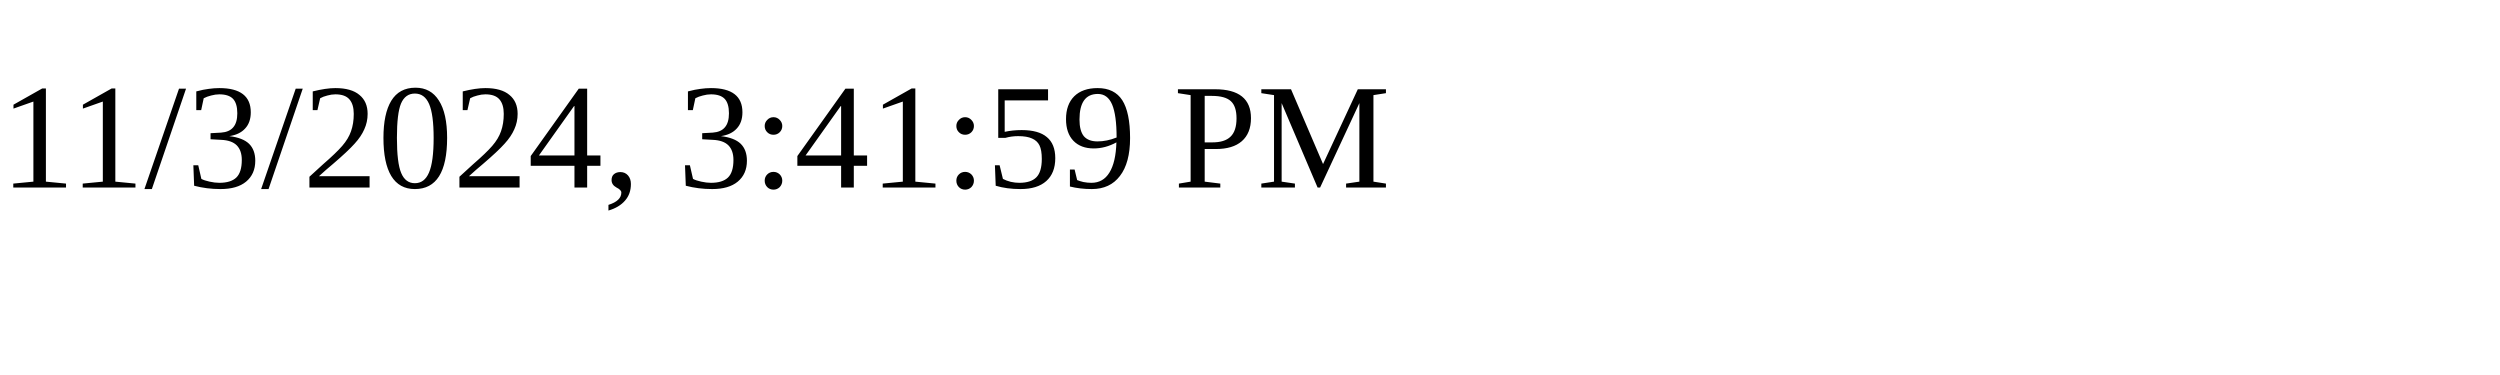
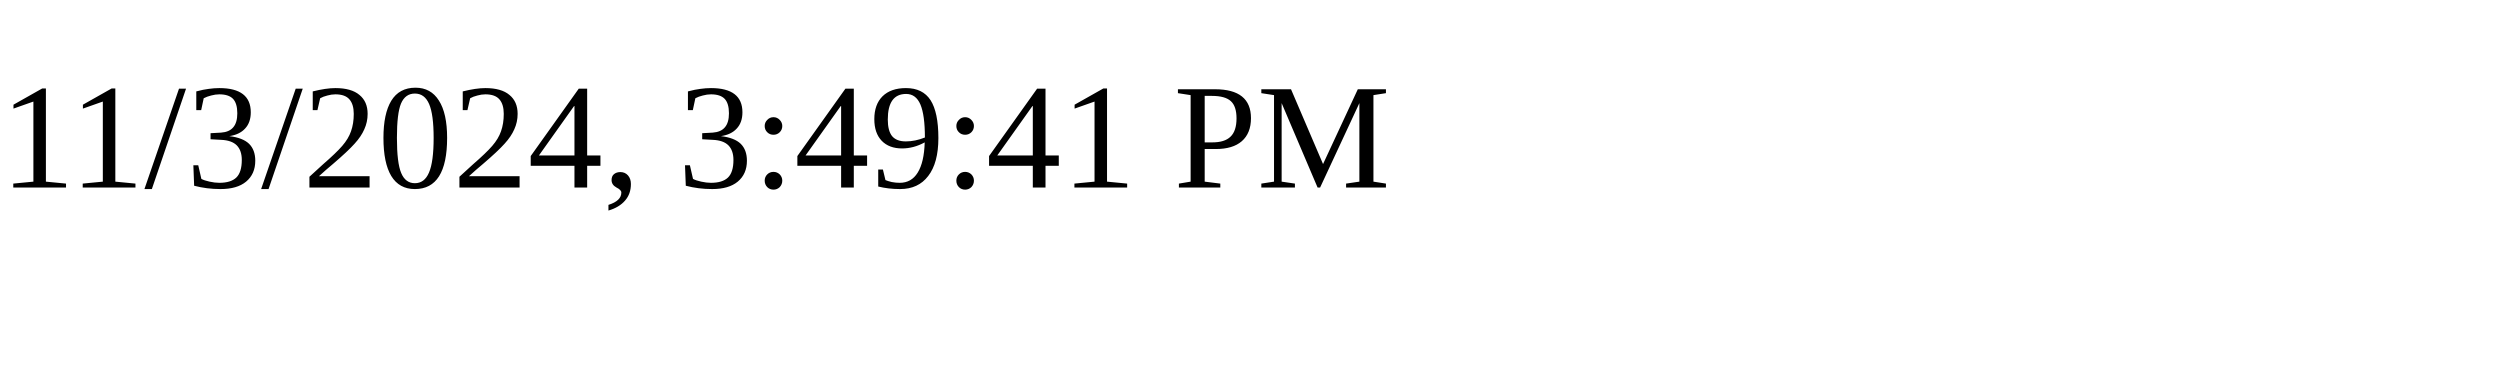
<svg xmlns="http://www.w3.org/2000/svg" height="30" width="200">
-   <text x="0" y="15">11/3/2024, 3:41:59 PM</text>
+   <text x="0" y="15">11/3/2024, 3:49:41 PM</text>
</svg>
